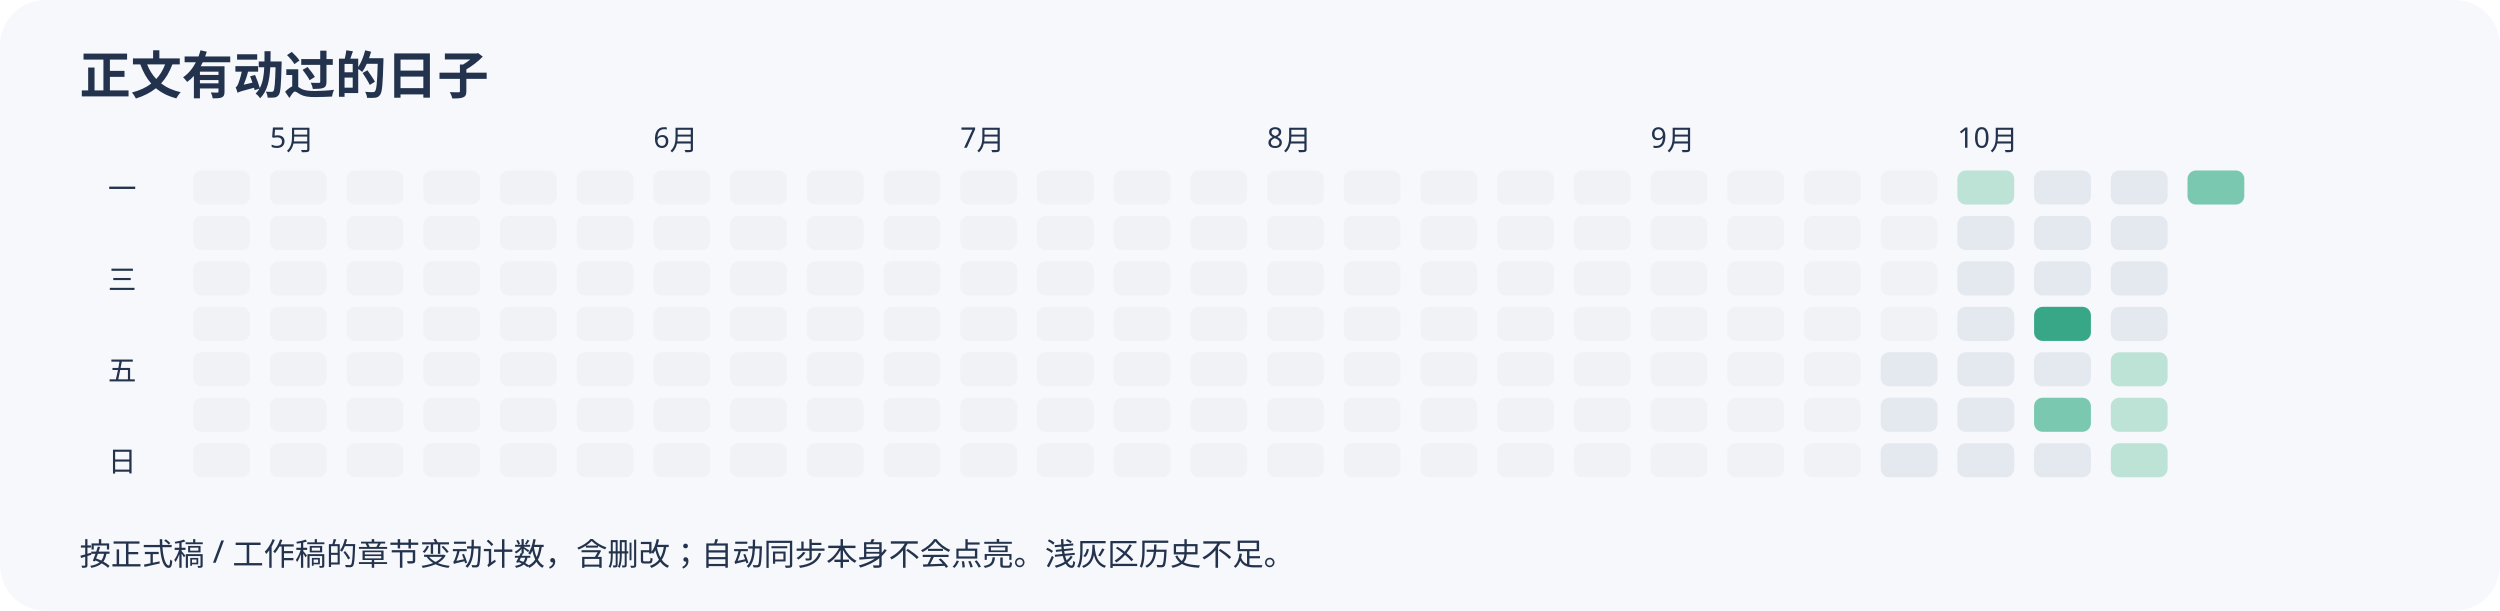
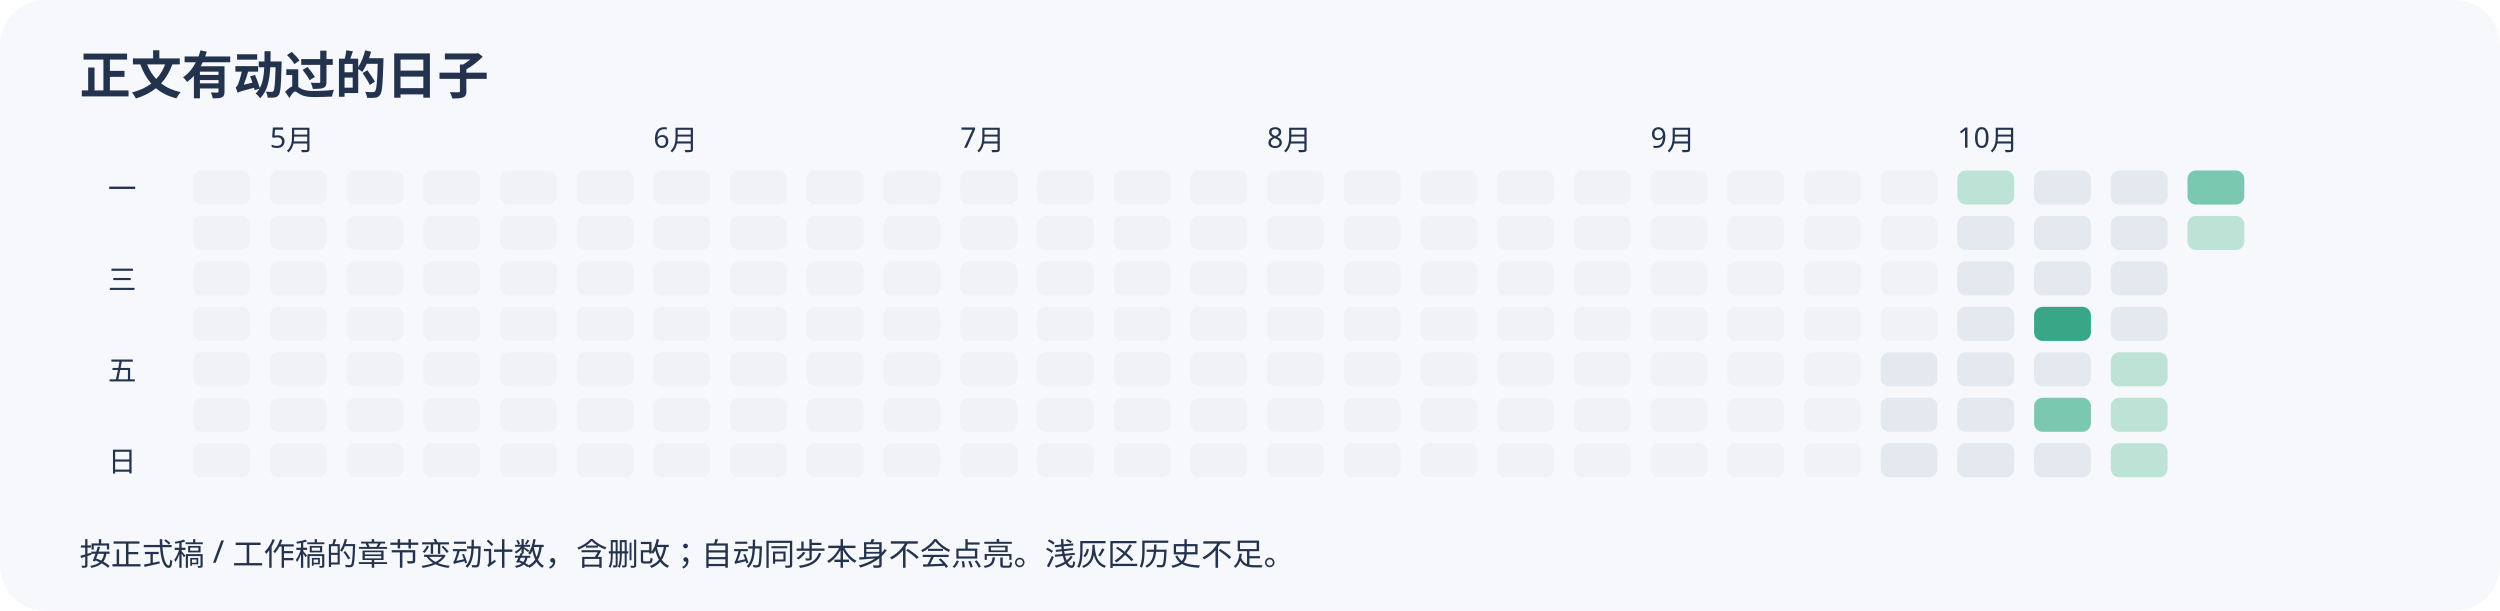
<svg xmlns="http://www.w3.org/2000/svg" width="880" height="215" viewBox="0 0 880 215" role="img" aria-label="近半年正文变动日历">
  <rect width="100%" height="100%" rx="16" fill="#f7f8fc" />
  <g font-family="sans-serif" fill="#23334d">
    <text x="28" y="33" font-size="18" font-weight="bold">正文有动过的日子</text>
    <rect x="68" y="60" width="20" height="12" rx="3" fill="#f0f2f6" />
    <rect x="68" y="76" width="20" height="12" rx="3" fill="#f0f2f6" />
    <rect x="68" y="92" width="20" height="12" rx="3" fill="#f0f2f6" />
    <rect x="68" y="108" width="20" height="12" rx="3" fill="#f0f2f6" />
    <rect x="68" y="124" width="20" height="12" rx="3" fill="#f0f2f6" />
    <rect x="68" y="140" width="20" height="12" rx="3" fill="#f0f2f6" />
    <rect x="68" y="156" width="20" height="12" rx="3" fill="#f0f2f6" />
    <rect x="95" y="60" width="20" height="12" rx="3" fill="#f0f2f6" />
    <rect x="95" y="76" width="20" height="12" rx="3" fill="#f0f2f6" />
    <rect x="95" y="92" width="20" height="12" rx="3" fill="#f0f2f6" />
    <rect x="95" y="108" width="20" height="12" rx="3" fill="#f0f2f6" />
    <rect x="95" y="124" width="20" height="12" rx="3" fill="#f0f2f6" />
    <text x="95" y="52" font-size="10">5月</text>
    <rect x="95" y="140" width="20" height="12" rx="3" fill="#f0f2f6" />
    <rect x="95" y="156" width="20" height="12" rx="3" fill="#f0f2f6" />
    <rect x="122" y="60" width="20" height="12" rx="3" fill="#f0f2f6" />
    <rect x="122" y="76" width="20" height="12" rx="3" fill="#f0f2f6" />
    <rect x="122" y="92" width="20" height="12" rx="3" fill="#f0f2f6" />
    <rect x="122" y="108" width="20" height="12" rx="3" fill="#f0f2f6" />
    <rect x="122" y="124" width="20" height="12" rx="3" fill="#f0f2f6" />
    <rect x="122" y="140" width="20" height="12" rx="3" fill="#f0f2f6" />
    <rect x="122" y="156" width="20" height="12" rx="3" fill="#f0f2f6" />
    <rect x="149" y="60" width="20" height="12" rx="3" fill="#f0f2f6" />
    <rect x="149" y="76" width="20" height="12" rx="3" fill="#f0f2f6" />
    <rect x="149" y="92" width="20" height="12" rx="3" fill="#f0f2f6" />
    <rect x="149" y="108" width="20" height="12" rx="3" fill="#f0f2f6" />
    <rect x="149" y="124" width="20" height="12" rx="3" fill="#f0f2f6" />
    <rect x="149" y="140" width="20" height="12" rx="3" fill="#f0f2f6" />
    <rect x="149" y="156" width="20" height="12" rx="3" fill="#f0f2f6" />
    <rect x="176" y="60" width="20" height="12" rx="3" fill="#f0f2f6" />
    <rect x="176" y="76" width="20" height="12" rx="3" fill="#f0f2f6" />
    <rect x="176" y="92" width="20" height="12" rx="3" fill="#f0f2f6" />
    <rect x="176" y="108" width="20" height="12" rx="3" fill="#f0f2f6" />
    <rect x="176" y="124" width="20" height="12" rx="3" fill="#f0f2f6" />
    <rect x="176" y="140" width="20" height="12" rx="3" fill="#f0f2f6" />
    <rect x="176" y="156" width="20" height="12" rx="3" fill="#f0f2f6" />
    <rect x="203" y="60" width="20" height="12" rx="3" fill="#f0f2f6" />
    <rect x="203" y="76" width="20" height="12" rx="3" fill="#f0f2f6" />
    <rect x="203" y="92" width="20" height="12" rx="3" fill="#f0f2f6" />
    <rect x="203" y="108" width="20" height="12" rx="3" fill="#f0f2f6" />
    <rect x="203" y="124" width="20" height="12" rx="3" fill="#f0f2f6" />
    <rect x="203" y="140" width="20" height="12" rx="3" fill="#f0f2f6" />
    <rect x="203" y="156" width="20" height="12" rx="3" fill="#f0f2f6" />
    <rect x="230" y="60" width="20" height="12" rx="3" fill="#f0f2f6" />
    <text x="230" y="52" font-size="10">6月</text>
    <rect x="230" y="76" width="20" height="12" rx="3" fill="#f0f2f6" />
    <rect x="230" y="92" width="20" height="12" rx="3" fill="#f0f2f6" />
    <rect x="230" y="108" width="20" height="12" rx="3" fill="#f0f2f6" />
    <rect x="230" y="124" width="20" height="12" rx="3" fill="#f0f2f6" />
    <rect x="230" y="140" width="20" height="12" rx="3" fill="#f0f2f6" />
    <rect x="230" y="156" width="20" height="12" rx="3" fill="#f0f2f6" />
    <rect x="257" y="60" width="20" height="12" rx="3" fill="#f0f2f6" />
    <rect x="257" y="76" width="20" height="12" rx="3" fill="#f0f2f6" />
    <rect x="257" y="92" width="20" height="12" rx="3" fill="#f0f2f6" />
    <rect x="257" y="108" width="20" height="12" rx="3" fill="#f0f2f6" />
    <rect x="257" y="124" width="20" height="12" rx="3" fill="#f0f2f6" />
    <rect x="257" y="140" width="20" height="12" rx="3" fill="#f0f2f6" />
    <rect x="257" y="156" width="20" height="12" rx="3" fill="#f0f2f6" />
    <rect x="284" y="60" width="20" height="12" rx="3" fill="#f0f2f6" />
    <rect x="284" y="76" width="20" height="12" rx="3" fill="#f0f2f6" />
    <rect x="284" y="92" width="20" height="12" rx="3" fill="#f0f2f6" />
    <rect x="284" y="108" width="20" height="12" rx="3" fill="#f0f2f6" />
    <rect x="284" y="124" width="20" height="12" rx="3" fill="#f0f2f6" />
    <rect x="284" y="140" width="20" height="12" rx="3" fill="#f0f2f6" />
    <rect x="284" y="156" width="20" height="12" rx="3" fill="#f0f2f6" />
    <rect x="311" y="60" width="20" height="12" rx="3" fill="#f0f2f6" />
    <rect x="311" y="76" width="20" height="12" rx="3" fill="#f0f2f6" />
    <rect x="311" y="92" width="20" height="12" rx="3" fill="#f0f2f6" />
    <rect x="311" y="108" width="20" height="12" rx="3" fill="#f0f2f6" />
    <rect x="311" y="124" width="20" height="12" rx="3" fill="#f0f2f6" />
    <rect x="311" y="140" width="20" height="12" rx="3" fill="#f0f2f6" />
    <rect x="311" y="156" width="20" height="12" rx="3" fill="#f0f2f6" />
    <rect x="338" y="60" width="20" height="12" rx="3" fill="#f0f2f6" />
    <rect x="338" y="76" width="20" height="12" rx="3" fill="#f0f2f6" />
    <rect x="338" y="92" width="20" height="12" rx="3" fill="#f0f2f6" />
    <text x="338" y="52" font-size="10">7月</text>
    <rect x="338" y="108" width="20" height="12" rx="3" fill="#f0f2f6" />
    <rect x="338" y="124" width="20" height="12" rx="3" fill="#f0f2f6" />
    <rect x="338" y="140" width="20" height="12" rx="3" fill="#f0f2f6" />
    <rect x="338" y="156" width="20" height="12" rx="3" fill="#f0f2f6" />
    <rect x="365" y="60" width="20" height="12" rx="3" fill="#f0f2f6" />
    <rect x="365" y="76" width="20" height="12" rx="3" fill="#f0f2f6" />
    <rect x="365" y="92" width="20" height="12" rx="3" fill="#f0f2f6" />
    <rect x="365" y="108" width="20" height="12" rx="3" fill="#f0f2f6" />
    <rect x="365" y="124" width="20" height="12" rx="3" fill="#f0f2f6" />
    <rect x="365" y="140" width="20" height="12" rx="3" fill="#f0f2f6" />
    <rect x="365" y="156" width="20" height="12" rx="3" fill="#f0f2f6" />
    <rect x="392" y="60" width="20" height="12" rx="3" fill="#f0f2f6" />
    <rect x="392" y="76" width="20" height="12" rx="3" fill="#f0f2f6" />
    <rect x="392" y="92" width="20" height="12" rx="3" fill="#f0f2f6" />
    <rect x="392" y="108" width="20" height="12" rx="3" fill="#f0f2f6" />
    <rect x="392" y="124" width="20" height="12" rx="3" fill="#f0f2f6" />
    <rect x="392" y="140" width="20" height="12" rx="3" fill="#f0f2f6" />
    <rect x="392" y="156" width="20" height="12" rx="3" fill="#f0f2f6" />
    <rect x="419" y="60" width="20" height="12" rx="3" fill="#f0f2f6" />
    <rect x="419" y="76" width="20" height="12" rx="3" fill="#f0f2f6" />
    <rect x="419" y="92" width="20" height="12" rx="3" fill="#f0f2f6" />
    <rect x="419" y="108" width="20" height="12" rx="3" fill="#f0f2f6" />
    <rect x="419" y="124" width="20" height="12" rx="3" fill="#f0f2f6" />
    <rect x="419" y="140" width="20" height="12" rx="3" fill="#f0f2f6" />
    <rect x="419" y="156" width="20" height="12" rx="3" fill="#f0f2f6" />
    <rect x="446" y="60" width="20" height="12" rx="3" fill="#f0f2f6" />
    <rect x="446" y="76" width="20" height="12" rx="3" fill="#f0f2f6" />
    <rect x="446" y="92" width="20" height="12" rx="3" fill="#f0f2f6" />
    <rect x="446" y="108" width="20" height="12" rx="3" fill="#f0f2f6" />
    <rect x="446" y="124" width="20" height="12" rx="3" fill="#f0f2f6" />
    <rect x="446" y="140" width="20" height="12" rx="3" fill="#f0f2f6" />
    <text x="446" y="52" font-size="10">8月</text>
    <rect x="446" y="156" width="20" height="12" rx="3" fill="#f0f2f6" />
    <rect x="473" y="60" width="20" height="12" rx="3" fill="#f0f2f6" />
    <rect x="473" y="76" width="20" height="12" rx="3" fill="#f0f2f6" />
    <rect x="473" y="92" width="20" height="12" rx="3" fill="#f0f2f6" />
    <rect x="473" y="108" width="20" height="12" rx="3" fill="#f0f2f6" />
    <rect x="473" y="124" width="20" height="12" rx="3" fill="#f0f2f6" />
    <rect x="473" y="140" width="20" height="12" rx="3" fill="#f0f2f6" />
    <rect x="473" y="156" width="20" height="12" rx="3" fill="#f0f2f6" />
    <rect x="500" y="60" width="20" height="12" rx="3" fill="#f0f2f6" />
    <rect x="500" y="76" width="20" height="12" rx="3" fill="#f0f2f6" />
    <rect x="500" y="92" width="20" height="12" rx="3" fill="#f0f2f6" />
    <rect x="500" y="108" width="20" height="12" rx="3" fill="#f0f2f6" />
    <rect x="500" y="124" width="20" height="12" rx="3" fill="#f0f2f6" />
    <rect x="500" y="140" width="20" height="12" rx="3" fill="#f0f2f6" />
    <rect x="500" y="156" width="20" height="12" rx="3" fill="#f0f2f6" />
    <rect x="527" y="60" width="20" height="12" rx="3" fill="#f0f2f6" />
    <rect x="527" y="76" width="20" height="12" rx="3" fill="#f0f2f6" />
    <rect x="527" y="92" width="20" height="12" rx="3" fill="#f0f2f6" />
    <rect x="527" y="108" width="20" height="12" rx="3" fill="#f0f2f6" />
    <rect x="527" y="124" width="20" height="12" rx="3" fill="#f0f2f6" />
    <rect x="527" y="140" width="20" height="12" rx="3" fill="#f0f2f6" />
    <rect x="527" y="156" width="20" height="12" rx="3" fill="#f0f2f6" />
    <rect x="554" y="60" width="20" height="12" rx="3" fill="#f0f2f6" />
    <rect x="554" y="76" width="20" height="12" rx="3" fill="#f0f2f6" />
    <rect x="554" y="92" width="20" height="12" rx="3" fill="#f0f2f6" />
    <rect x="554" y="108" width="20" height="12" rx="3" fill="#f0f2f6" />
    <rect x="554" y="124" width="20" height="12" rx="3" fill="#f0f2f6" />
    <rect x="554" y="140" width="20" height="12" rx="3" fill="#f0f2f6" />
    <rect x="554" y="156" width="20" height="12" rx="3" fill="#f0f2f6" />
    <rect x="581" y="60" width="20" height="12" rx="3" fill="#f0f2f6" />
    <rect x="581" y="76" width="20" height="12" rx="3" fill="#f0f2f6" />
    <text x="581" y="52" font-size="10">9月</text>
    <rect x="581" y="92" width="20" height="12" rx="3" fill="#f0f2f6" />
    <rect x="581" y="108" width="20" height="12" rx="3" fill="#f0f2f6" />
    <rect x="581" y="124" width="20" height="12" rx="3" fill="#f0f2f6" />
    <rect x="581" y="140" width="20" height="12" rx="3" fill="#f0f2f6" />
    <rect x="581" y="156" width="20" height="12" rx="3" fill="#f0f2f6" />
    <rect x="608" y="60" width="20" height="12" rx="3" fill="#f0f2f6" />
    <rect x="608" y="76" width="20" height="12" rx="3" fill="#f0f2f6" />
    <rect x="608" y="92" width="20" height="12" rx="3" fill="#f0f2f6" />
    <rect x="608" y="108" width="20" height="12" rx="3" fill="#f0f2f6" />
    <rect x="608" y="124" width="20" height="12" rx="3" fill="#f0f2f6" />
    <rect x="608" y="140" width="20" height="12" rx="3" fill="#f0f2f6" />
    <rect x="608" y="156" width="20" height="12" rx="3" fill="#f0f2f6" />
    <rect x="635" y="60" width="20" height="12" rx="3" fill="#f0f2f6" />
    <rect x="635" y="76" width="20" height="12" rx="3" fill="#f0f2f6" />
    <rect x="635" y="92" width="20" height="12" rx="3" fill="#f0f2f6" />
    <rect x="635" y="108" width="20" height="12" rx="3" fill="#f0f2f6" />
    <rect x="635" y="124" width="20" height="12" rx="3" fill="#f0f2f6" />
    <rect x="635" y="140" width="20" height="12" rx="3" fill="#f0f2f6" />
    <rect x="635" y="156" width="20" height="12" rx="3" fill="#f0f2f6" />
    <rect x="662" y="60" width="20" height="12" rx="3" fill="#f0f2f6" />
    <rect x="662" y="76" width="20" height="12" rx="3" fill="#f0f2f6" />
    <rect x="662" y="92" width="20" height="12" rx="3" fill="#f0f2f6" />
    <rect x="662" y="108" width="20" height="12" rx="3" fill="#f0f2f6" />
    <rect x="662" y="124" width="20" height="12" rx="3" fill="#e4e8ef" />
    <rect x="662" y="140" width="20" height="12" rx="3" fill="#e4e8ef" />
    <rect x="662" y="156" width="20" height="12" rx="3" fill="#e4e8ef" />
    <rect x="689" y="60" width="20" height="12" rx="3" fill="#bce3d6" />
    <rect x="689" y="76" width="20" height="12" rx="3" fill="#e4e8ef" />
    <rect x="689" y="92" width="20" height="12" rx="3" fill="#e4e8ef" />
    <rect x="689" y="108" width="20" height="12" rx="3" fill="#e4e8ef" />
    <text x="689" y="52" font-size="10">10月</text>
    <rect x="689" y="124" width="20" height="12" rx="3" fill="#e4e8ef" />
    <rect x="689" y="140" width="20" height="12" rx="3" fill="#e4e8ef" />
    <rect x="689" y="156" width="20" height="12" rx="3" fill="#e4e8ef" />
    <rect x="716" y="60" width="20" height="12" rx="3" fill="#e4e8ef" />
    <rect x="716" y="76" width="20" height="12" rx="3" fill="#e4e8ef" />
    <rect x="716" y="92" width="20" height="12" rx="3" fill="#e4e8ef" />
    <rect x="716" y="108" width="20" height="12" rx="3" fill="#38a787" />
    <rect x="716" y="124" width="20" height="12" rx="3" fill="#e4e8ef" />
    <rect x="716" y="140" width="20" height="12" rx="3" fill="#7ac8b0" />
    <rect x="716" y="156" width="20" height="12" rx="3" fill="#e4e8ef" />
    <rect x="743" y="60" width="20" height="12" rx="3" fill="#e4e8ef" />
    <rect x="743" y="76" width="20" height="12" rx="3" fill="#e4e8ef" />
    <rect x="743" y="92" width="20" height="12" rx="3" fill="#e4e8ef" />
    <rect x="743" y="108" width="20" height="12" rx="3" fill="#e4e8ef" />
    <rect x="743" y="124" width="20" height="12" rx="3" fill="#bce3d6" />
    <rect x="743" y="140" width="20" height="12" rx="3" fill="#bce3d6" />
    <rect x="743" y="156" width="20" height="12" rx="3" fill="#bce3d6" />
    <rect x="770" y="60" width="20" height="12" rx="3" fill="#7ac8b0" />
+     <rect x="770" y="76" width="20" height="12" rx="3" fill="#bce3d6" />
    <text x="38" y="70" font-size="10">一</text>
    <text x="38" y="102" font-size="10">三</text>
    <text x="38" y="134" font-size="10">五</text>
    <text x="38" y="166" font-size="10">日</text>
    <text x="28" y="199" font-size="11">按正式稿 / 工作稿的章节变动计数，含删改；自动同步本身不会点亮。浅灰区历史不足。</text>
  </g>
</svg>
